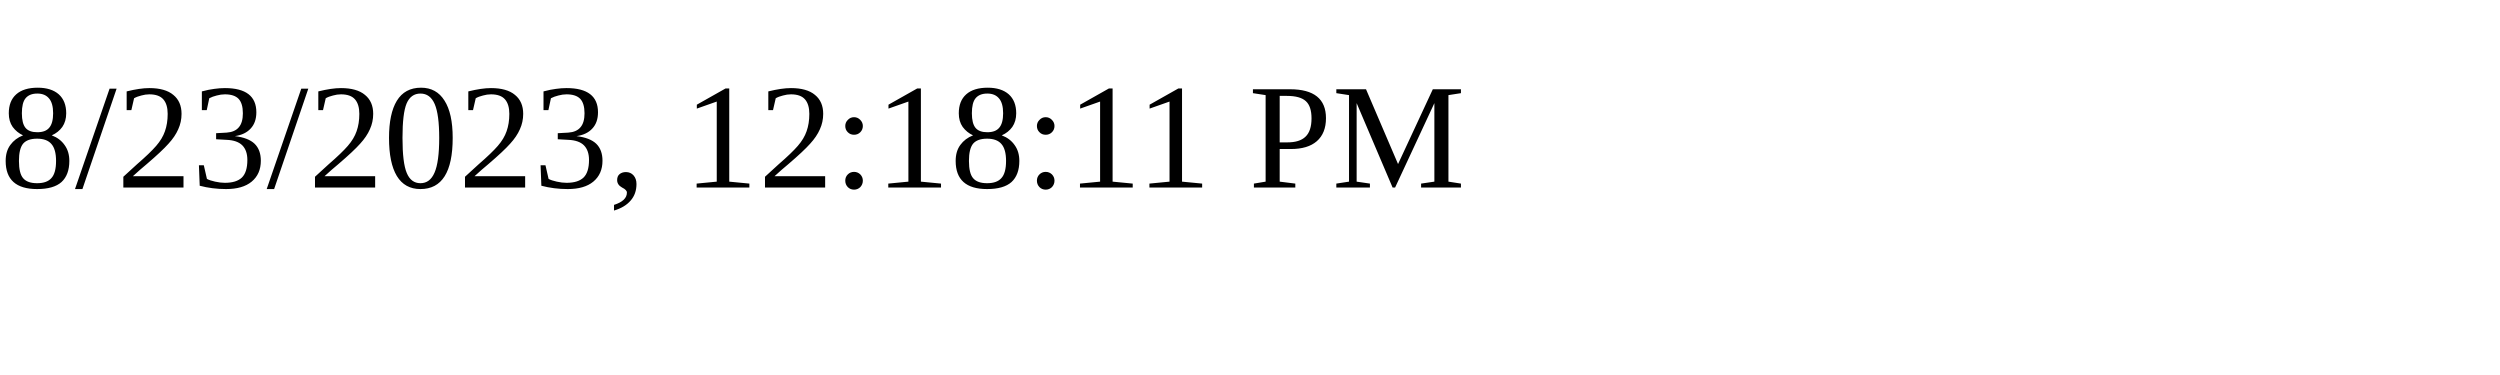
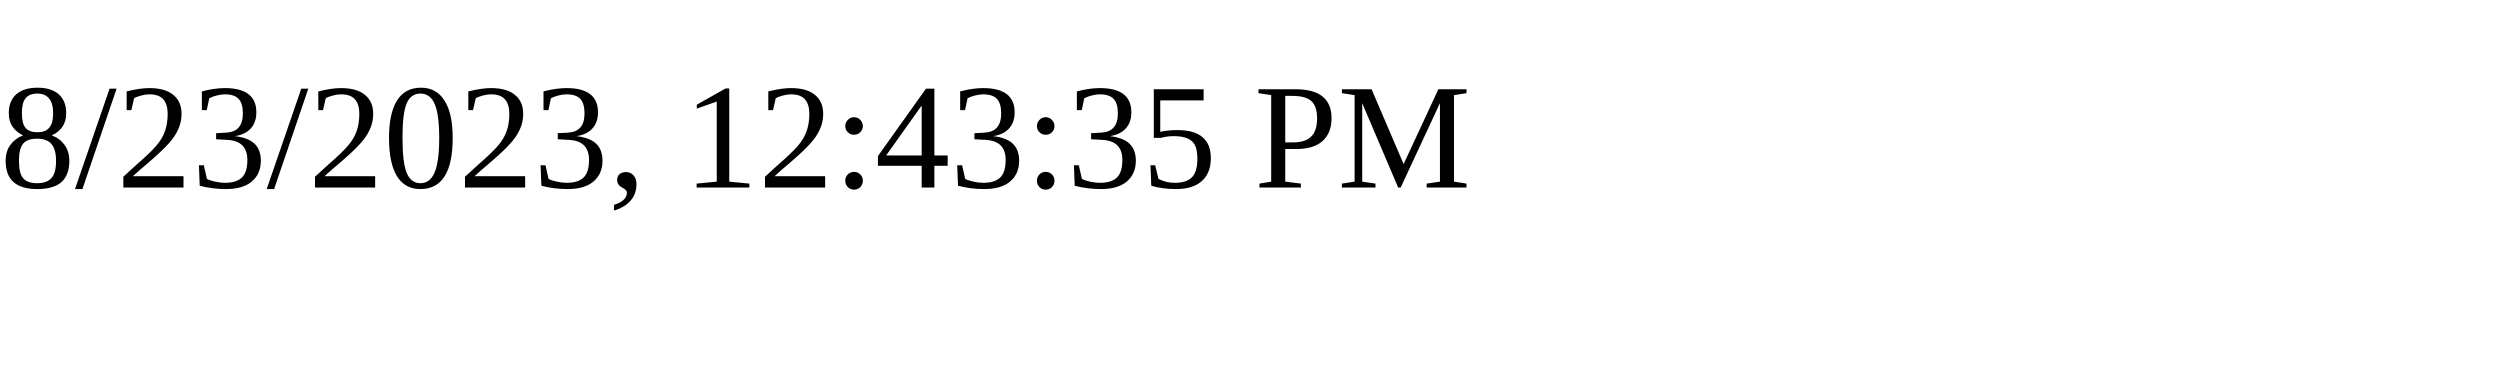
<svg xmlns="http://www.w3.org/2000/svg" height="30" width="200">
-   <text x="0" y="15">8/23/2023, 12:18:11 PM</text>
+   <text x="0" y="15">8/23/2023, 12:43:35 PM</text>
</svg>
